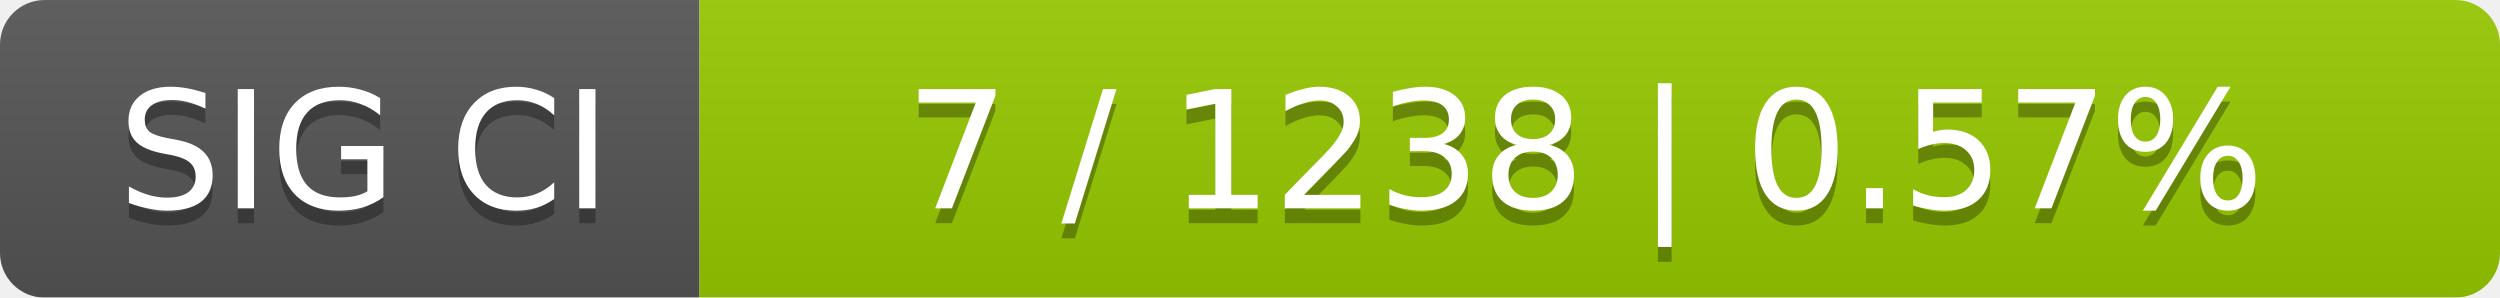
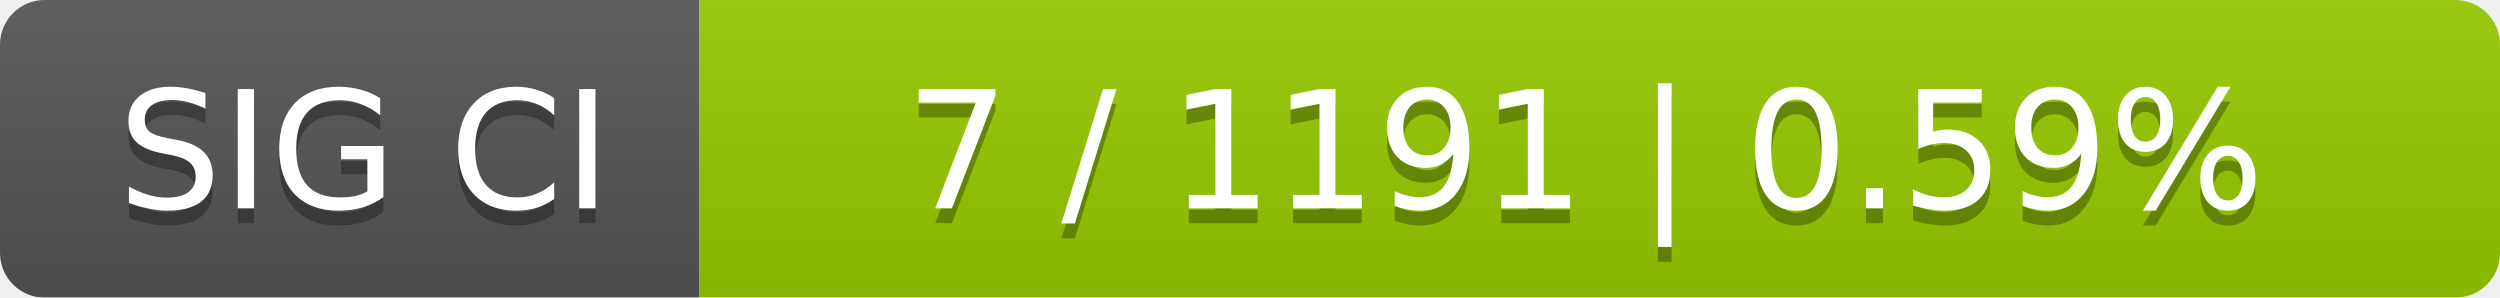
<svg xmlns="http://www.w3.org/2000/svg" width="168" height="20">
  <linearGradient id="smooth" x2="0" y2="100%">
    <stop offset="0" stop-color="#bbb" stop-opacity=".1" />
    <stop offset="1" stop-opacity=".1" />
  </linearGradient>
  <mask id="round">
    <rect width="168" height="20" rx="3" fill="#fff" />
  </mask>
  <g mask="url(#round)">
    <rect width="47" height="20" fill="#555" />
    <rect x="47" width="121" height="20" fill="#97ca00" />
    <rect width="168" height="20" fill="url(#smooth)" />
  </g>
  <g fill="#fff" text-anchor="middle" font-family="DejaVu Sans,Verdana,Geneva,sans-serif" font-size="11">
    <text x="24.5" y="15" fill="#010101" fill-opacity=".3">SIG CI</text>
    <text x="24.5" y="14">SIG CI</text>
-     <text x="106.5" y="15" fill="#010101" fill-opacity=".3">7 / 1238    |    0.57%</text>
-     <text x="106.5" y="14">7 / 1238    |    0.57%</text>
+     <text x="106.5" y="15" fill="#010101" fill-opacity=".3">7 / 1191    |    0.59%</text>
+     <text x="106.5" y="14">7 / 1191    |    0.59%</text>
  </g>
</svg>
